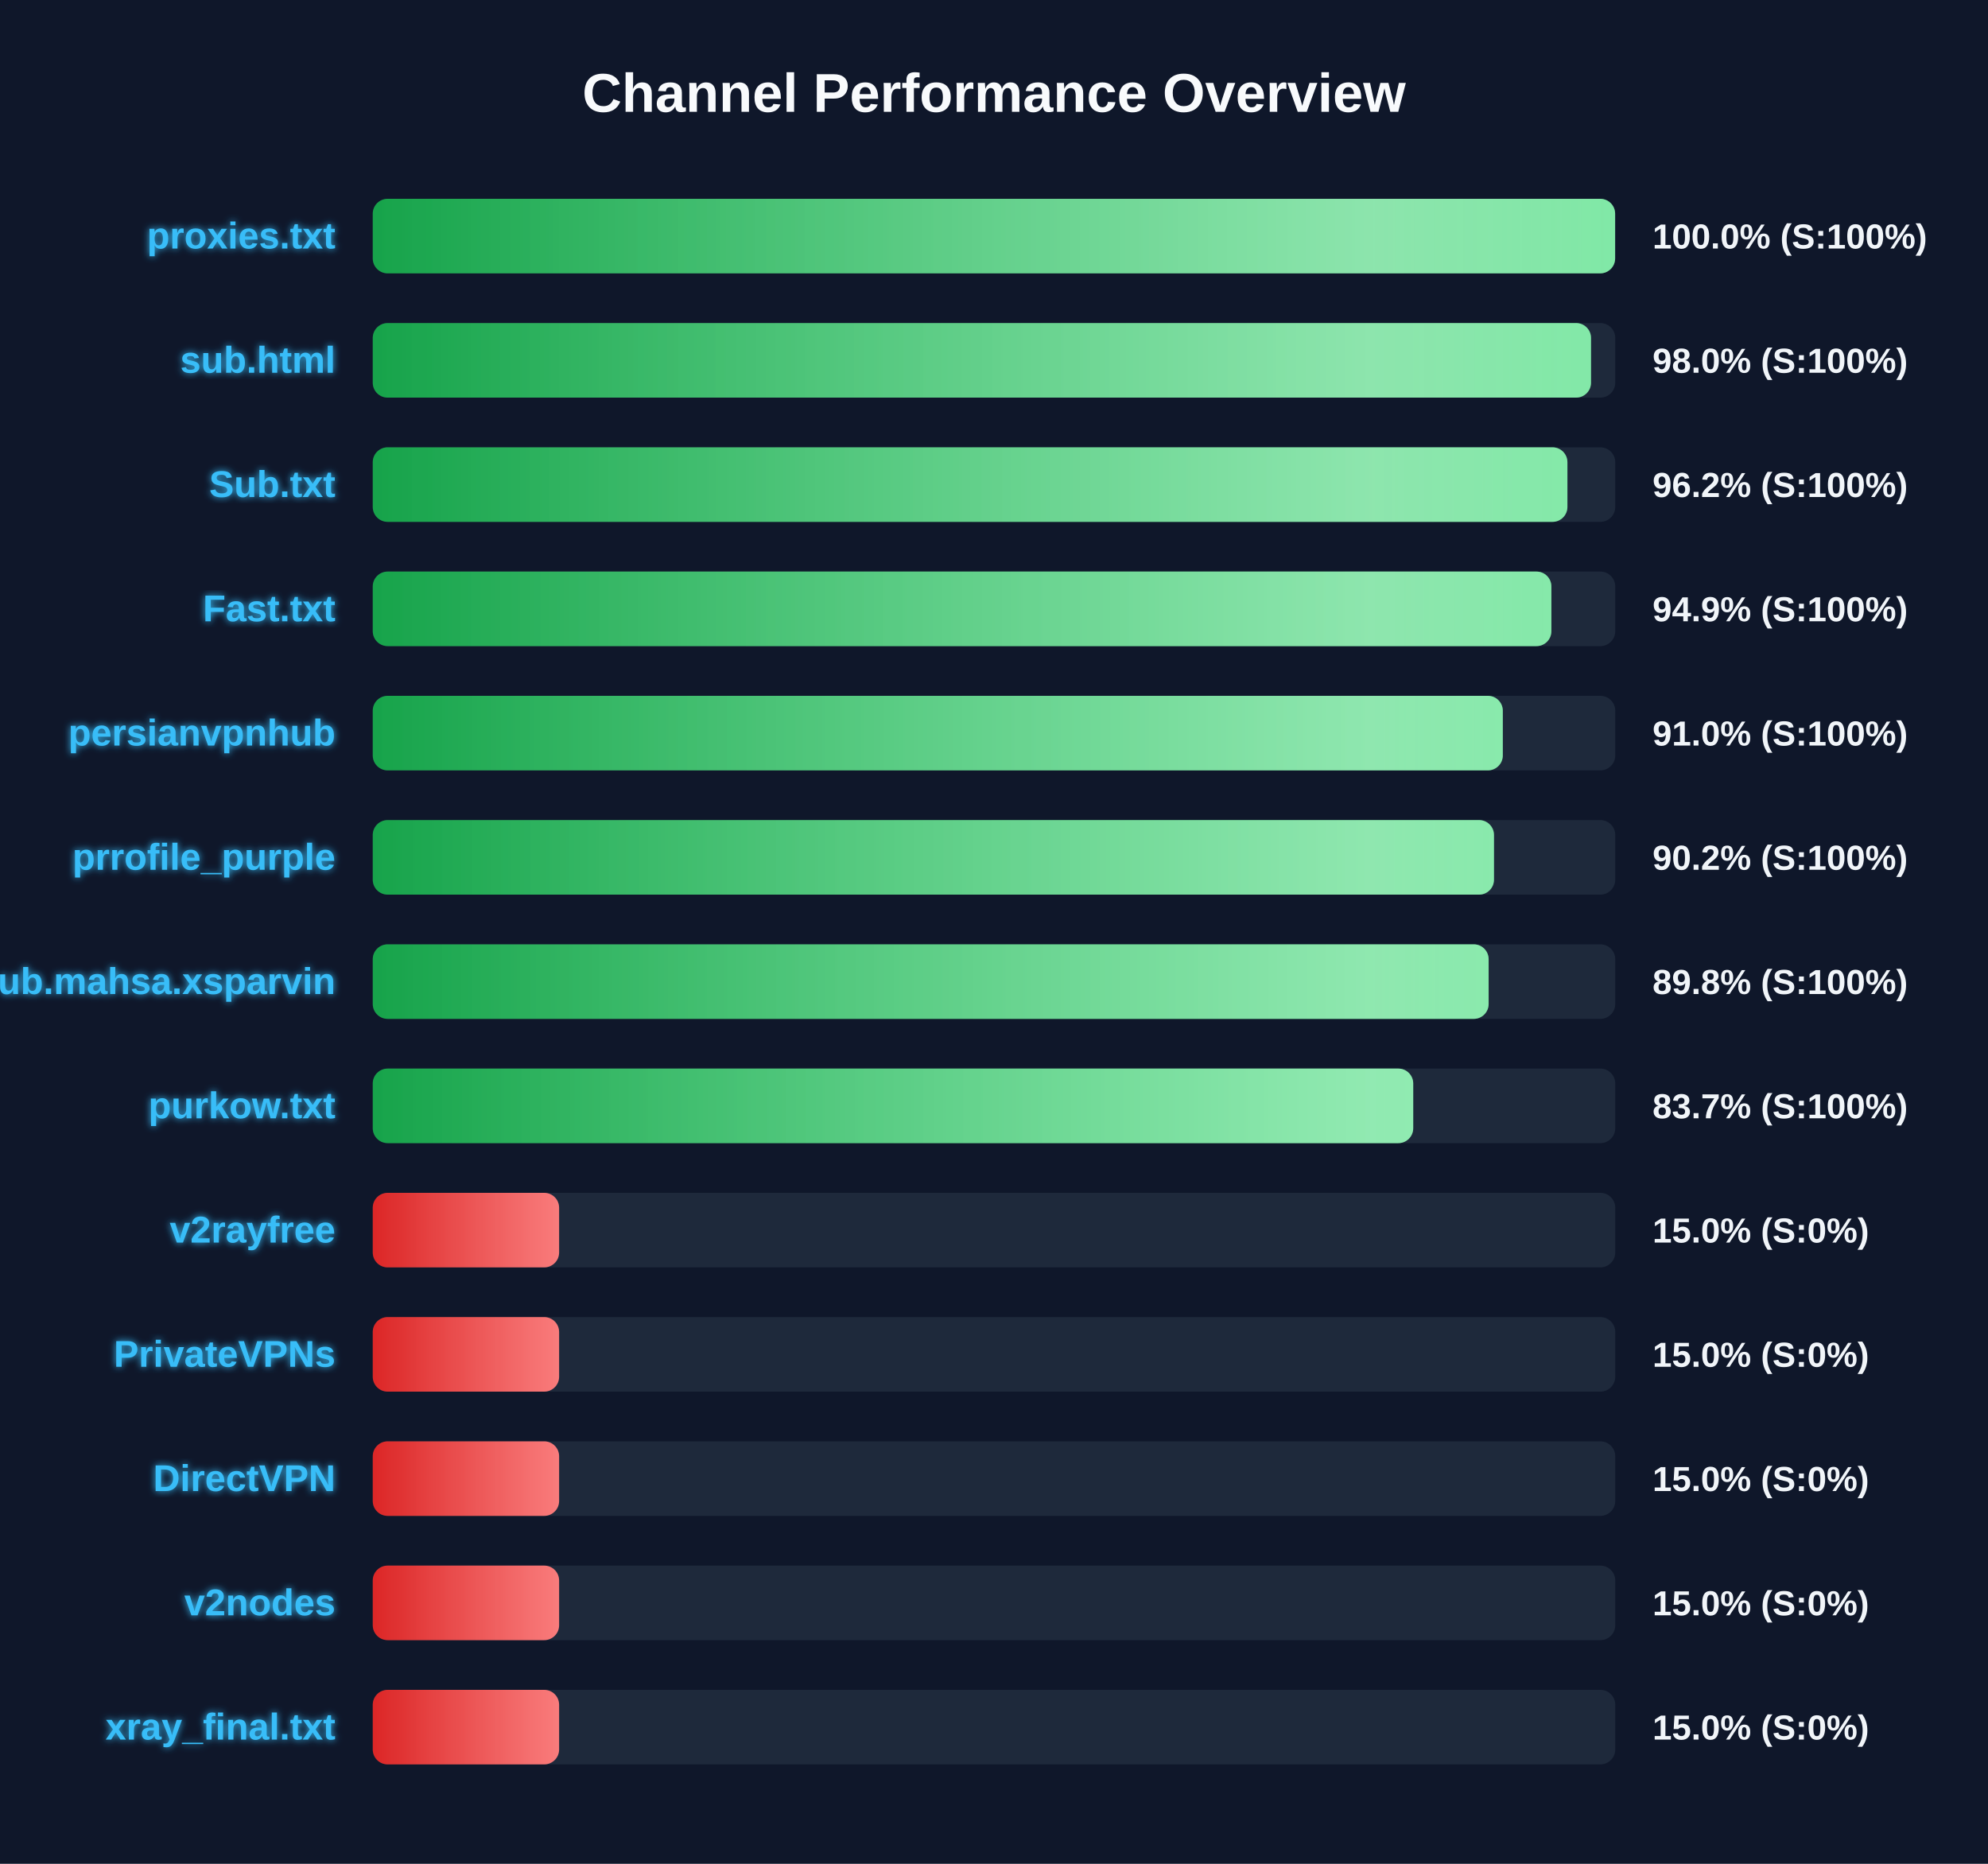
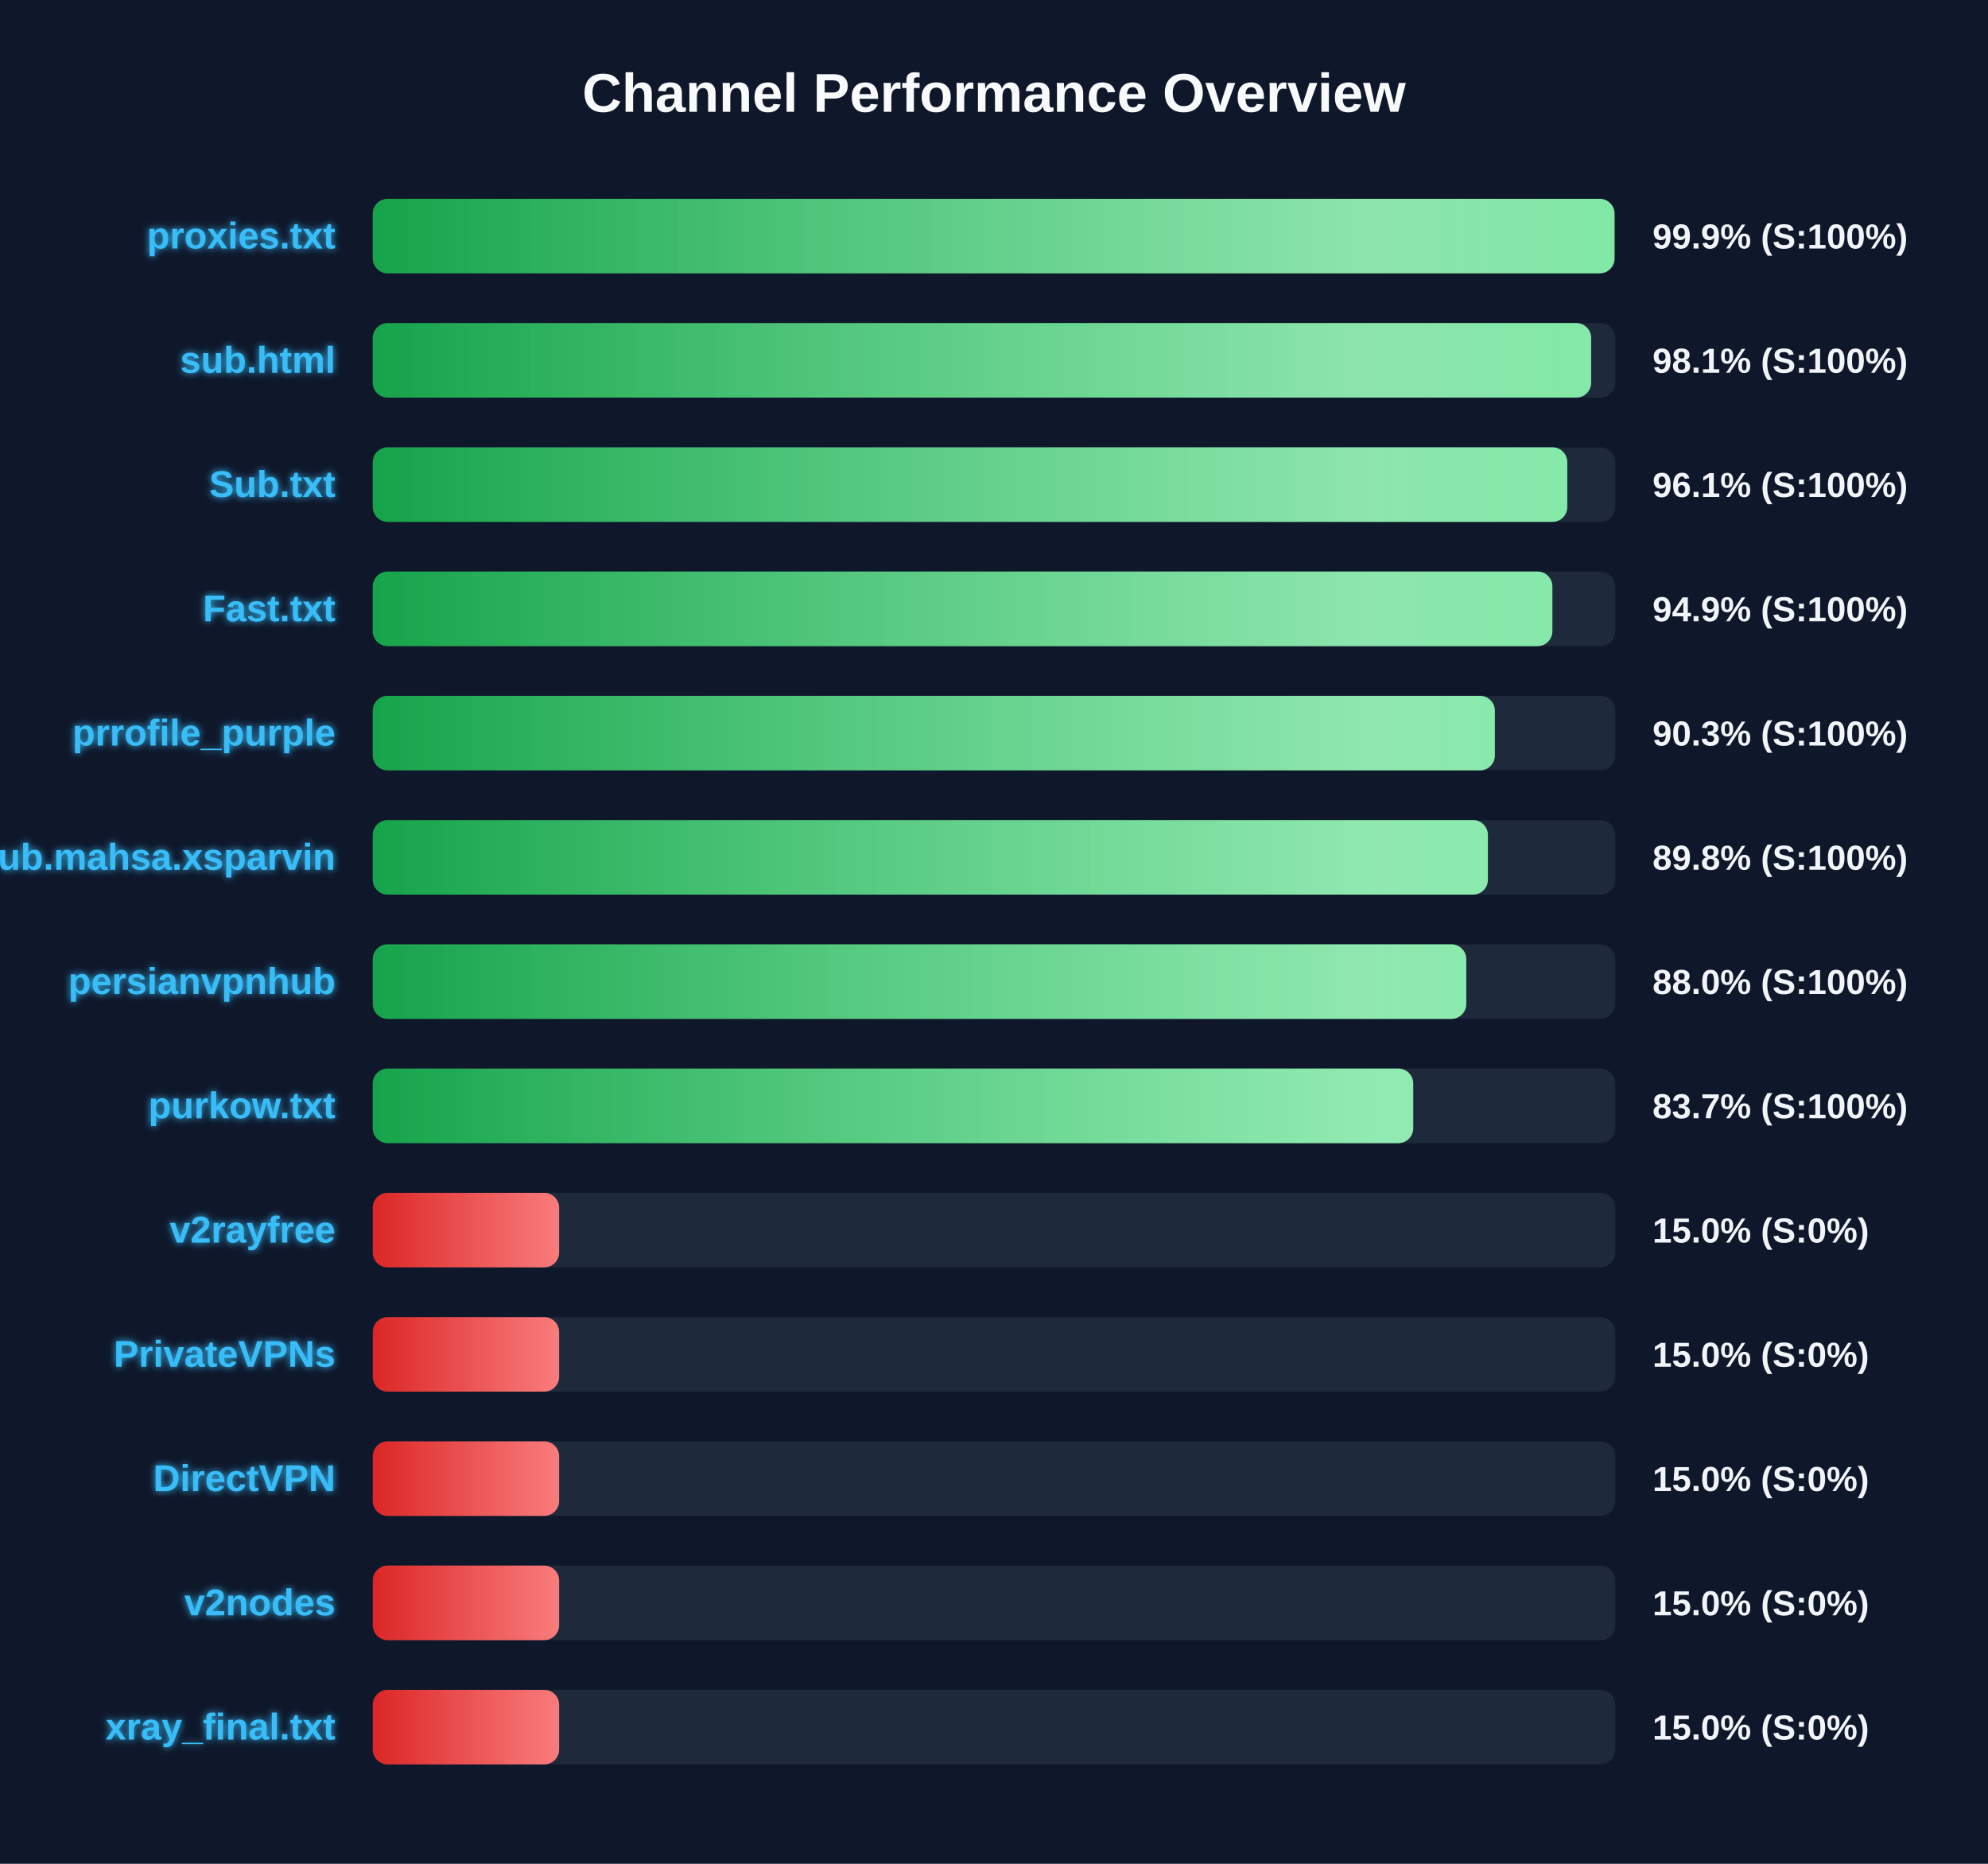
<svg xmlns="http://www.w3.org/2000/svg" width="800" height="750" version="1.1">
  <defs>
    <linearGradient id="grad-green" x1="0%" y1="0%" x2="100%" y2="0%">
      <stop offset="0%" stop-color="#16a34a" />
      <stop offset="100%" stop-color="#4ade80" />
    </linearGradient>
    <linearGradient id="grad-yellow" x1="0%" y1="0%" x2="100%" y2="0%">
      <stop offset="0%" stop-color="#ca8a04" />
      <stop offset="100%" stop-color="#fde047" />
    </linearGradient>
    <linearGradient id="grad-red" x1="0%" y1="0%" x2="100%" y2="0%">
      <stop offset="0%" stop-color="#dc2626" />
      <stop offset="100%" stop-color="#f87171" />
    </linearGradient>
    <linearGradient id="shimmer" x1="0%" y1="0%" x2="100%" y2="0%">
      <stop offset="0%" stop-color="rgba(255,255,255,0)" />
      <stop offset="50%" stop-color="rgba(255,255,255,0.4)" />
      <stop offset="100%" stop-color="rgba(255,255,255,0)" />
    </linearGradient>
    <filter id="glow" x="-20%" y="-20%" width="140%" height="140%">
      <feGaussianBlur stdDeviation="1.5" result="blur" />
      <feComposite in="SourceGraphic" in2="blur" operator="over" />
    </filter>
  </defs>
  <style>
        .bg-rect { fill: #0f172a; }
        .title { font: bold 22px 'Segoe UI', Arial, sans-serif; fill: #f8fafc; }
        .row { font: bold 15px 'Segoe UI', Arial, sans-serif; fill: #38bdf8; filter: url(#glow); }
        .score { font: bold 14px 'Segoe UI', Arial, sans-serif; fill: #f1f5f9; }
        @keyframes shimmer-anim {
            0% { transform: translateX(-100%); }
            100% { transform: translateX(200%); }
        }
        .shimmer-rect {
            animation: shimmer-anim 2.5s infinite linear;
        }
    </style>
  <rect width="100%" height="100%" class="bg-rect" />
  <text x="400" y="45" text-anchor="middle" class="title">Channel Performance Overview</text>
  <rect x="150" y="80" width="500" height="30" fill="#1e293b" rx="6" />
  <clipPath id="clip-0">
-     <rect x="150" y="80" width="499.95" height="30" rx="6" />
+     <rect x="150" y="80" width="499.7" height="30" rx="6" />
  </clipPath>
-   <rect x="150" y="80" width="499.95" height="30" fill="url(#grad-green)" rx="6" />
+   <rect x="150" y="80" width="499.7" height="30" fill="url(#grad-green)" rx="6" />
  <g clip-path="url(#clip-0)">
    <rect x="150" y="80" width="100%" height="30" fill="url(#shimmer)" class="shimmer-rect" />
  </g>
  <text x="135" y="100" text-anchor="end" class="row">proxies.txt</text>
-   <text x="665" y="100" text-anchor="start" class="score">100.0% (S:100%)</text>
+   <text x="665" y="100" text-anchor="start" class="score">99.9% (S:100%)</text>
  <rect x="150" y="130" width="500" height="30" fill="#1e293b" rx="6" />
  <clipPath id="clip-1">
-     <rect x="150" y="130" width="490.25" height="30" rx="6" />
+     <rect x="150" y="130" width="490.3" height="30" rx="6" />
  </clipPath>
-   <rect x="150" y="130" width="490.25" height="30" fill="url(#grad-green)" rx="6" />
+   <rect x="150" y="130" width="490.3" height="30" fill="url(#grad-green)" rx="6" />
  <g clip-path="url(#clip-1)">
    <rect x="150" y="130" width="100%" height="30" fill="url(#shimmer)" class="shimmer-rect" />
  </g>
  <text x="135" y="150" text-anchor="end" class="row">sub.html</text>
-   <text x="665" y="150" text-anchor="start" class="score">98.0% (S:100%)</text>
+   <text x="665" y="150" text-anchor="start" class="score">98.1% (S:100%)</text>
  <rect x="150" y="180" width="500" height="30" fill="#1e293b" rx="6" />
  <clipPath id="clip-2">
-     <rect x="150" y="180" width="480.75" height="30" rx="6" />
+     <rect x="150" y="180" width="480.7" height="30" rx="6" />
  </clipPath>
-   <rect x="150" y="180" width="480.75" height="30" fill="url(#grad-green)" rx="6" />
+   <rect x="150" y="180" width="480.7" height="30" fill="url(#grad-green)" rx="6" />
  <g clip-path="url(#clip-2)">
    <rect x="150" y="180" width="100%" height="30" fill="url(#shimmer)" class="shimmer-rect" />
  </g>
  <text x="135" y="200" text-anchor="end" class="row">Sub.txt</text>
-   <text x="665" y="200" text-anchor="start" class="score">96.2% (S:100%)</text>
+   <text x="665" y="200" text-anchor="start" class="score">96.1% (S:100%)</text>
  <rect x="150" y="230" width="500" height="30" fill="#1e293b" rx="6" />
  <clipPath id="clip-3">
-     <rect x="150" y="230" width="474.3" height="30" rx="6" />
+     <rect x="150" y="230" width="474.7" height="30" rx="6" />
  </clipPath>
-   <rect x="150" y="230" width="474.3" height="30" fill="url(#grad-green)" rx="6" />
+   <rect x="150" y="230" width="474.7" height="30" fill="url(#grad-green)" rx="6" />
  <g clip-path="url(#clip-3)">
    <rect x="150" y="230" width="100%" height="30" fill="url(#shimmer)" class="shimmer-rect" />
  </g>
  <text x="135" y="250" text-anchor="end" class="row">Fast.txt</text>
  <text x="665" y="250" text-anchor="start" class="score">94.9% (S:100%)</text>
  <rect x="150" y="280" width="500" height="30" fill="#1e293b" rx="6" />
  <clipPath id="clip-4">
-     <rect x="150" y="280" width="454.75" height="30" rx="6" />
+     <rect x="150" y="280" width="451.55" height="30" rx="6" />
  </clipPath>
-   <rect x="150" y="280" width="454.75" height="30" fill="url(#grad-green)" rx="6" />
+   <rect x="150" y="280" width="451.55" height="30" fill="url(#grad-green)" rx="6" />
  <g clip-path="url(#clip-4)">
    <rect x="150" y="280" width="100%" height="30" fill="url(#shimmer)" class="shimmer-rect" />
  </g>
-   <text x="135" y="300" text-anchor="end" class="row">persianvpnhub</text>
-   <text x="665" y="300" text-anchor="start" class="score">91.0% (S:100%)</text>
+   <text x="135" y="300" text-anchor="end" class="row">prrofile_purple</text>
+   <text x="665" y="300" text-anchor="start" class="score">90.3% (S:100%)</text>
  <rect x="150" y="330" width="500" height="30" fill="#1e293b" rx="6" />
  <clipPath id="clip-5">
-     <rect x="150" y="330" width="451.2" height="30" rx="6" />
+     <rect x="150" y="330" width="448.75" height="30" rx="6" />
  </clipPath>
-   <rect x="150" y="330" width="451.2" height="30" fill="url(#grad-green)" rx="6" />
+   <rect x="150" y="330" width="448.75" height="30" fill="url(#grad-green)" rx="6" />
  <g clip-path="url(#clip-5)">
    <rect x="150" y="330" width="100%" height="30" fill="url(#shimmer)" class="shimmer-rect" />
  </g>
-   <text x="135" y="350" text-anchor="end" class="row">prrofile_purple</text>
-   <text x="665" y="350" text-anchor="start" class="score">90.2% (S:100%)</text>
+   <text x="135" y="350" text-anchor="end" class="row">Sub.mahsa.xsparvin</text>
+   <text x="665" y="350" text-anchor="start" class="score">89.8% (S:100%)</text>
  <rect x="150" y="380" width="500" height="30" fill="#1e293b" rx="6" />
  <clipPath id="clip-6">
-     <rect x="150" y="380" width="449.05" height="30" rx="6" />
+     <rect x="150" y="380" width="440.05" height="30" rx="6" />
  </clipPath>
-   <rect x="150" y="380" width="449.05" height="30" fill="url(#grad-green)" rx="6" />
+   <rect x="150" y="380" width="440.05" height="30" fill="url(#grad-green)" rx="6" />
  <g clip-path="url(#clip-6)">
    <rect x="150" y="380" width="100%" height="30" fill="url(#shimmer)" class="shimmer-rect" />
  </g>
-   <text x="135" y="400" text-anchor="end" class="row">Sub.mahsa.xsparvin</text>
-   <text x="665" y="400" text-anchor="start" class="score">89.8% (S:100%)</text>
+   <text x="135" y="400" text-anchor="end" class="row">persianvpnhub</text>
+   <text x="665" y="400" text-anchor="start" class="score">88.0% (S:100%)</text>
  <rect x="150" y="430" width="500" height="30" fill="#1e293b" rx="6" />
  <clipPath id="clip-7">
    <rect x="150" y="430" width="418.7" height="30" rx="6" />
  </clipPath>
  <rect x="150" y="430" width="418.7" height="30" fill="url(#grad-green)" rx="6" />
  <g clip-path="url(#clip-7)">
    <rect x="150" y="430" width="100%" height="30" fill="url(#shimmer)" class="shimmer-rect" />
  </g>
  <text x="135" y="450" text-anchor="end" class="row">purkow.txt</text>
  <text x="665" y="450" text-anchor="start" class="score">83.7% (S:100%)</text>
  <rect x="150" y="480" width="500" height="30" fill="#1e293b" rx="6" />
  <clipPath id="clip-8">
    <rect x="150" y="480" width="75.0" height="30" rx="6" />
  </clipPath>
  <rect x="150" y="480" width="75.0" height="30" fill="url(#grad-red)" rx="6" />
  <g clip-path="url(#clip-8)">
    <rect x="150" y="480" width="100%" height="30" fill="url(#shimmer)" class="shimmer-rect" />
  </g>
  <text x="135" y="500" text-anchor="end" class="row">v2rayfree</text>
  <text x="665" y="500" text-anchor="start" class="score">15.0% (S:0%)</text>
  <rect x="150" y="530" width="500" height="30" fill="#1e293b" rx="6" />
  <clipPath id="clip-9">
    <rect x="150" y="530" width="75.0" height="30" rx="6" />
  </clipPath>
  <rect x="150" y="530" width="75.0" height="30" fill="url(#grad-red)" rx="6" />
  <g clip-path="url(#clip-9)">
    <rect x="150" y="530" width="100%" height="30" fill="url(#shimmer)" class="shimmer-rect" />
  </g>
  <text x="135" y="550" text-anchor="end" class="row">PrivateVPNs</text>
  <text x="665" y="550" text-anchor="start" class="score">15.0% (S:0%)</text>
  <rect x="150" y="580" width="500" height="30" fill="#1e293b" rx="6" />
  <clipPath id="clip-10">
    <rect x="150" y="580" width="75.0" height="30" rx="6" />
  </clipPath>
  <rect x="150" y="580" width="75.0" height="30" fill="url(#grad-red)" rx="6" />
  <g clip-path="url(#clip-10)">
    <rect x="150" y="580" width="100%" height="30" fill="url(#shimmer)" class="shimmer-rect" />
  </g>
  <text x="135" y="600" text-anchor="end" class="row">DirectVPN</text>
  <text x="665" y="600" text-anchor="start" class="score">15.0% (S:0%)</text>
  <rect x="150" y="630" width="500" height="30" fill="#1e293b" rx="6" />
  <clipPath id="clip-11">
    <rect x="150" y="630" width="75.0" height="30" rx="6" />
  </clipPath>
  <rect x="150" y="630" width="75.0" height="30" fill="url(#grad-red)" rx="6" />
  <g clip-path="url(#clip-11)">
    <rect x="150" y="630" width="100%" height="30" fill="url(#shimmer)" class="shimmer-rect" />
  </g>
  <text x="135" y="650" text-anchor="end" class="row">v2nodes</text>
  <text x="665" y="650" text-anchor="start" class="score">15.0% (S:0%)</text>
  <rect x="150" y="680" width="500" height="30" fill="#1e293b" rx="6" />
  <clipPath id="clip-12">
    <rect x="150" y="680" width="75.0" height="30" rx="6" />
  </clipPath>
  <rect x="150" y="680" width="75.0" height="30" fill="url(#grad-red)" rx="6" />
  <g clip-path="url(#clip-12)">
    <rect x="150" y="680" width="100%" height="30" fill="url(#shimmer)" class="shimmer-rect" />
  </g>
  <text x="135" y="700" text-anchor="end" class="row">xray_final.txt</text>
  <text x="665" y="700" text-anchor="start" class="score">15.0% (S:0%)</text>
</svg>
